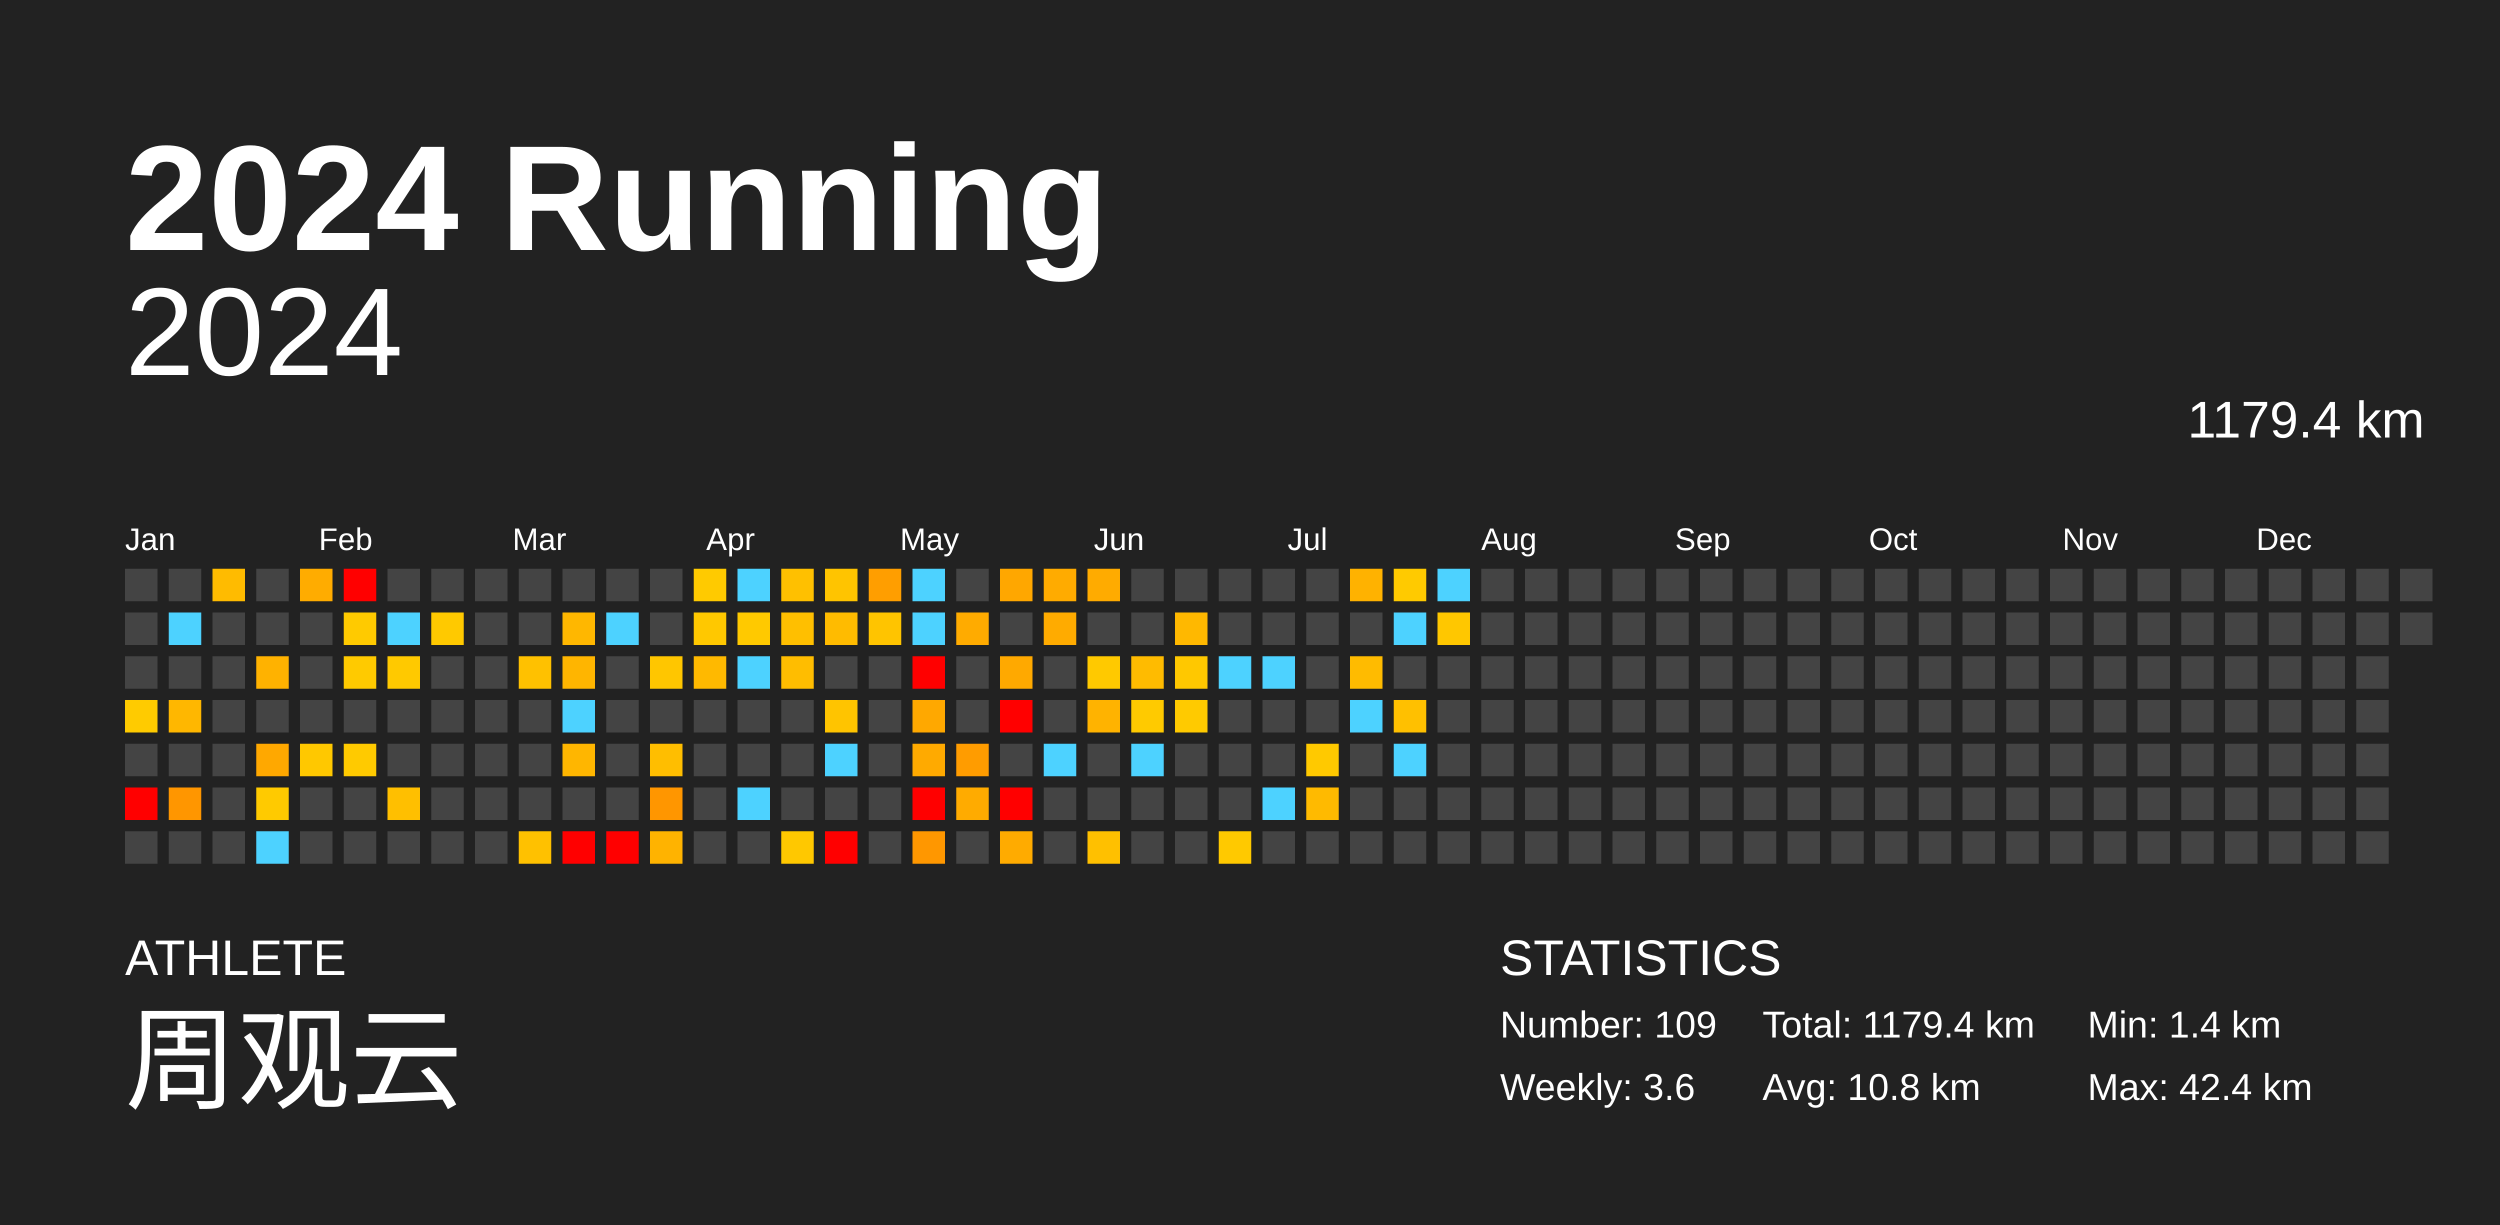
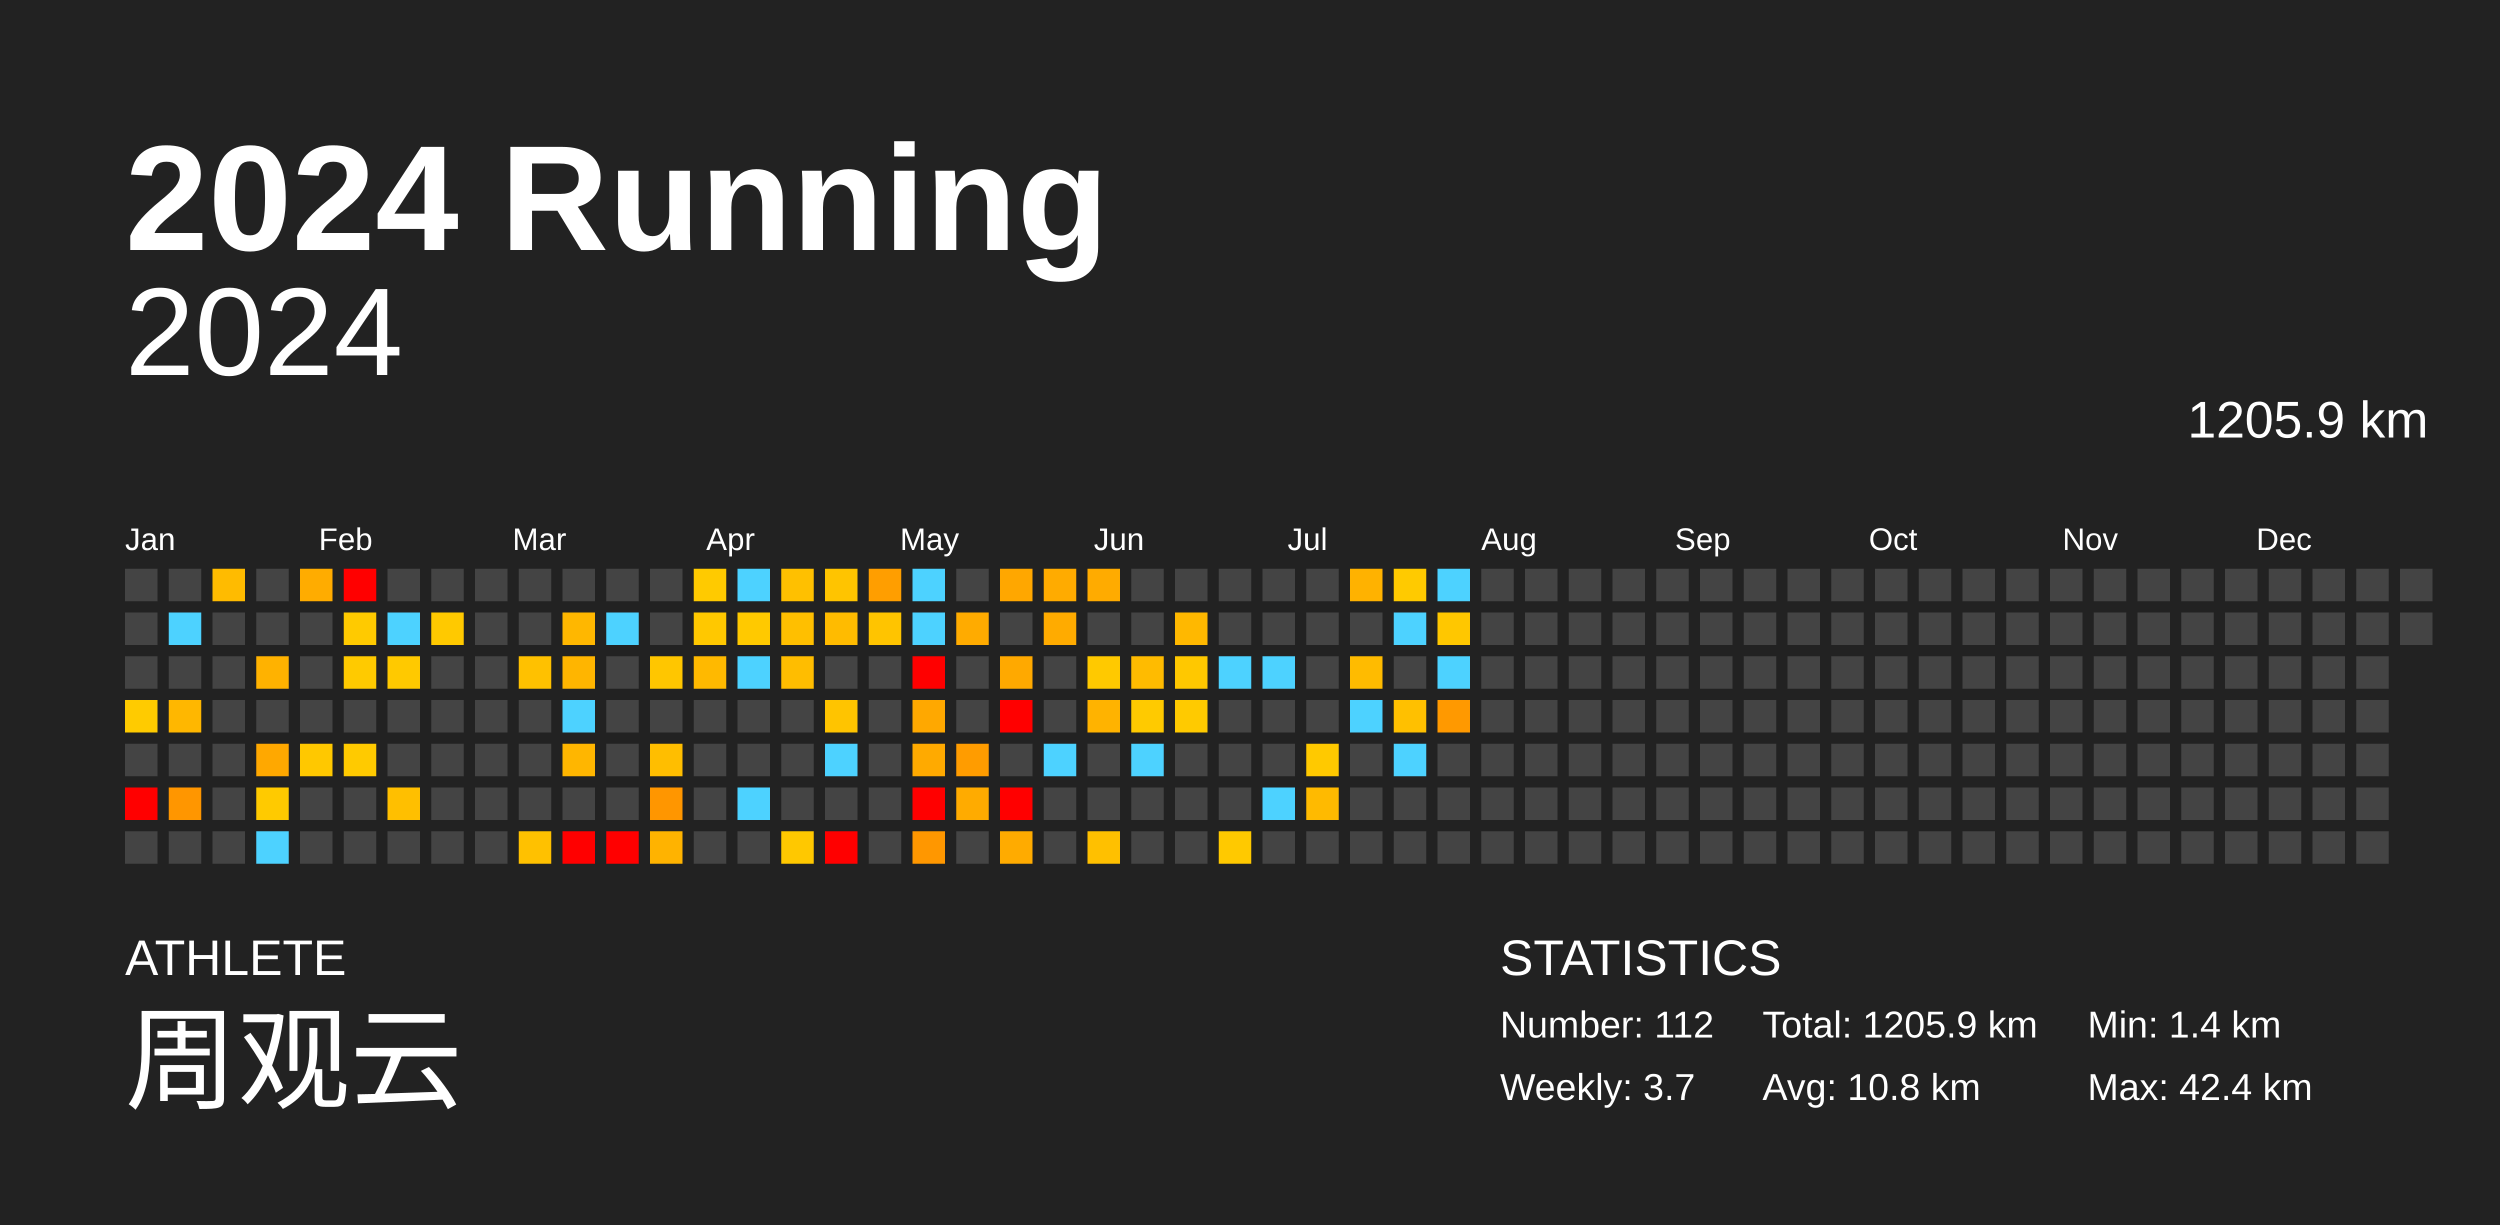
<svg xmlns="http://www.w3.org/2000/svg" baseProfile="full" height="98mm" version="1.1" viewBox="0,0,200,98" width="200mm">
  <defs />
  <rect fill="#222222" height="98" width="200" x="0" y="0" />
  <text fill="#FFFFFF" style="font-size:12px; font-family:Arial; font-weight:bold;" x="10" y="20">2024 Running</text>
  <text fill="#FFFFFF" style="font-size:4px; font-family:Arial" x="10" y="78">ATHLETE</text>
  <text fill="#FFFFFF" style="font-size:9px; font-family:Arial" x="10" y="88">周观云</text>
  <text fill="#FFFFFF" style="font-size:4px; font-family:Arial" x="120" y="78">STATISTICS</text>
-   <text fill="#FFFFFF" style="font-size:3px; font-family:Arial" x="120" y="83">Number: 109</text>
-   <text fill="#FFFFFF" style="font-size:3px; font-family:Arial" x="120" y="88">Weekly: 3.6</text>
-   <text fill="#FFFFFF" style="font-size:3px; font-family:Arial" x="141" y="83">Total: 1179.4 km</text>
+   <text fill="#FFFFFF" style="font-size:3px; font-family:Arial" x="120" y="83">Number: 112</text>
+   <text fill="#FFFFFF" style="font-size:3px; font-family:Arial" x="120" y="88">Weekly: 3.7</text>
+   <text fill="#FFFFFF" style="font-size:3px; font-family:Arial" x="141" y="83">Total: 1205.9 km</text>
  <text fill="#FFFFFF" style="font-size:3px; font-family:Arial" x="141" y="88">Avg: 10.8 km</text>
  <text fill="#FFFFFF" style="font-size:3px; font-family:Arial" x="167" y="83">Min: 1.4 km</text>
  <text fill="#FFFFFF" style="font-size:3px; font-family:Arial" x="167" y="88">Max: 42.4 km</text>
  <text alignment-baseline="hanging" fill="#FFFFFF" style="font-size:10.0px; font-family:Arial;" x="10" y="30">2024</text>
-   <text alignment-baseline="hanging" fill="#FFFFFF" style="font-size:4.125px; font-family:Arial;" x="175" y="35">1179.4 km</text>
+   <text alignment-baseline="hanging" fill="#FFFFFF" style="font-size:4.125px; font-family:Arial;" x="175" y="35">1205.9 km</text>
  <text fill="#FFFFFF" style="font-size:2.5px; font-family:Arial" x="10.0" y="44">Jan</text>
  <text fill="#FFFFFF" style="font-size:2.5px; font-family:Arial" x="25.5" y="44">Feb</text>
  <text fill="#FFFFFF" style="font-size:2.5px; font-family:Arial" x="41.0" y="44">Mar</text>
  <text fill="#FFFFFF" style="font-size:2.5px; font-family:Arial" x="56.5" y="44">Apr</text>
  <text fill="#FFFFFF" style="font-size:2.5px; font-family:Arial" x="72.0" y="44">May</text>
  <text fill="#FFFFFF" style="font-size:2.5px; font-family:Arial" x="87.5" y="44">Jun</text>
  <text fill="#FFFFFF" style="font-size:2.5px; font-family:Arial" x="103.0" y="44">Jul</text>
  <text fill="#FFFFFF" style="font-size:2.5px; font-family:Arial" x="118.5" y="44">Aug</text>
  <text fill="#FFFFFF" style="font-size:2.5px; font-family:Arial" x="134.0" y="44">Sep</text>
  <text fill="#FFFFFF" style="font-size:2.5px; font-family:Arial" x="149.5" y="44">Oct</text>
  <text fill="#FFFFFF" style="font-size:2.5px; font-family:Arial" x="165.0" y="44">Nov</text>
  <text fill="#FFFFFF" style="font-size:2.5px; font-family:Arial" x="180.5" y="44">Dec</text>
  <rect fill="#444444" height="2.6" width="2.6" x="10.0" y="45.5" />
  <rect fill="#444444" height="2.6" width="2.6" x="10.0" y="49.0" />
  <rect fill="#444444" height="2.6" width="2.6" x="10.0" y="52.5" />
  <rect fill="#ffcb00" height="2.6" width="2.6" x="10.0" y="56.0" />
  <rect fill="#444444" height="2.6" width="2.6" x="10.0" y="59.5" />
  <rect fill="red" height="2.6" width="2.6" x="10.0" y="63.0" />
  <rect fill="#444444" height="2.6" width="2.6" x="10.0" y="66.5" />
  <rect fill="#444444" height="2.6" width="2.6" x="13.5" y="45.5" />
  <rect fill="#4dd2ff" height="2.6" width="2.6" x="13.5" y="49.0" />
  <rect fill="#444444" height="2.6" width="2.6" x="13.5" y="52.5" />
  <rect fill="#ffb700" height="2.6" width="2.6" x="13.5" y="56.0" />
  <rect fill="#444444" height="2.6" width="2.6" x="13.5" y="59.5" />
  <rect fill="#ff9600" height="2.6" width="2.6" x="13.5" y="63.0" />
  <rect fill="#444444" height="2.6" width="2.6" x="13.5" y="66.5" />
  <rect fill="#ffbb00" height="2.6" width="2.6" x="17.0" y="45.5" />
  <rect fill="#444444" height="2.6" width="2.6" x="17.0" y="49.0" />
  <rect fill="#444444" height="2.6" width="2.6" x="17.0" y="52.5" />
  <rect fill="#444444" height="2.6" width="2.6" x="17.0" y="56.0" />
  <rect fill="#444444" height="2.6" width="2.6" x="17.0" y="59.5" />
  <rect fill="#444444" height="2.6" width="2.6" x="17.0" y="63.0" />
  <rect fill="#444444" height="2.6" width="2.6" x="17.0" y="66.5" />
  <rect fill="#444444" height="2.6" width="2.6" x="20.5" y="45.5" />
  <rect fill="#444444" height="2.6" width="2.6" x="20.5" y="49.0" />
  <rect fill="#ffb200" height="2.6" width="2.6" x="20.5" y="52.5" />
  <rect fill="#444444" height="2.6" width="2.6" x="20.5" y="56.0" />
  <rect fill="#ffa800" height="2.6" width="2.6" x="20.5" y="59.5" />
  <rect fill="#ffca00" height="2.6" width="2.6" x="20.5" y="63.0" />
  <rect fill="#4dd2ff" height="2.6" width="2.6" x="20.5" y="66.5" />
  <rect fill="#ffac00" height="2.6" width="2.6" x="24.0" y="45.5" />
  <rect fill="#444444" height="2.6" width="2.6" x="24.0" y="49.0" />
  <rect fill="#444444" height="2.6" width="2.6" x="24.0" y="52.5" />
  <rect fill="#444444" height="2.6" width="2.6" x="24.0" y="56.0" />
  <rect fill="#ffc800" height="2.6" width="2.6" x="24.0" y="59.5" />
  <rect fill="#444444" height="2.6" width="2.6" x="24.0" y="63.0" />
  <rect fill="#444444" height="2.6" width="2.6" x="24.0" y="66.5" />
  <rect fill="red" height="2.6" width="2.6" x="27.5" y="45.5" />
  <rect fill="#ffca00" height="2.6" width="2.6" x="27.5" y="49.0" />
  <rect fill="#ffca00" height="2.6" width="2.6" x="27.5" y="52.5" />
  <rect fill="#444444" height="2.6" width="2.6" x="27.5" y="56.0" />
  <rect fill="#ffca00" height="2.6" width="2.6" x="27.5" y="59.5" />
  <rect fill="#444444" height="2.6" width="2.6" x="27.5" y="63.0" />
  <rect fill="#444444" height="2.6" width="2.6" x="27.5" y="66.5" />
  <rect fill="#444444" height="2.6" width="2.6" x="31.0" y="45.5" />
  <rect fill="#4dd2ff" height="2.6" width="2.6" x="31.0" y="49.0" />
  <rect fill="#ffc900" height="2.6" width="2.6" x="31.0" y="52.5" />
  <rect fill="#444444" height="2.6" width="2.6" x="31.0" y="56.0" />
  <rect fill="#444444" height="2.6" width="2.6" x="31.0" y="59.5" />
  <rect fill="#ffbf00" height="2.6" width="2.6" x="31.0" y="63.0" />
  <rect fill="#444444" height="2.6" width="2.6" x="31.0" y="66.5" />
  <rect fill="#444444" height="2.6" width="2.6" x="34.5" y="45.5" />
  <rect fill="#ffc900" height="2.6" width="2.6" x="34.5" y="49.0" />
  <rect fill="#444444" height="2.6" width="2.6" x="34.5" y="52.5" />
  <rect fill="#444444" height="2.6" width="2.6" x="34.5" y="56.0" />
  <rect fill="#444444" height="2.6" width="2.6" x="34.5" y="59.5" />
  <rect fill="#444444" height="2.6" width="2.6" x="34.5" y="63.0" />
  <rect fill="#444444" height="2.6" width="2.6" x="34.5" y="66.5" />
  <rect fill="#444444" height="2.6" width="2.6" x="38.0" y="45.5" />
  <rect fill="#444444" height="2.6" width="2.6" x="38.0" y="49.0" />
  <rect fill="#444444" height="2.6" width="2.6" x="38.0" y="52.5" />
  <rect fill="#444444" height="2.6" width="2.6" x="38.0" y="56.0" />
  <rect fill="#444444" height="2.6" width="2.6" x="38.0" y="59.5" />
  <rect fill="#444444" height="2.6" width="2.6" x="38.0" y="63.0" />
  <rect fill="#444444" height="2.6" width="2.6" x="38.0" y="66.5" />
  <rect fill="#444444" height="2.6" width="2.6" x="41.5" y="45.5" />
  <rect fill="#444444" height="2.6" width="2.6" x="41.5" y="49.0" />
  <rect fill="#ffc100" height="2.6" width="2.6" x="41.5" y="52.5" />
  <rect fill="#444444" height="2.6" width="2.6" x="41.5" y="56.0" />
  <rect fill="#444444" height="2.6" width="2.6" x="41.5" y="59.5" />
  <rect fill="#444444" height="2.6" width="2.6" x="41.5" y="63.0" />
  <rect fill="#ffc100" height="2.6" width="2.6" x="41.5" y="66.5" />
  <rect fill="#444444" height="2.6" width="2.6" x="45.0" y="45.5" />
  <rect fill="#ffb700" height="2.6" width="2.6" x="45.0" y="49.0" />
  <rect fill="#ffb500" height="2.6" width="2.6" x="45.0" y="52.5" />
  <rect fill="#4dd2ff" height="2.6" width="2.6" x="45.0" y="56.0" />
  <rect fill="#ffb600" height="2.6" width="2.6" x="45.0" y="59.5" />
  <rect fill="#444444" height="2.6" width="2.6" x="45.0" y="63.0" />
  <rect fill="red" height="2.6" width="2.6" x="45.0" y="66.5" />
  <rect fill="#444444" height="2.6" width="2.6" x="48.5" y="45.5" />
  <rect fill="#4dd2ff" height="2.6" width="2.6" x="48.5" y="49.0" />
  <rect fill="#444444" height="2.6" width="2.6" x="48.5" y="52.5" />
  <rect fill="#444444" height="2.6" width="2.6" x="48.5" y="56.0" />
  <rect fill="#444444" height="2.6" width="2.6" x="48.5" y="59.5" />
  <rect fill="#444444" height="2.6" width="2.6" x="48.5" y="63.0" />
  <rect fill="red" height="2.6" width="2.6" x="48.5" y="66.5" />
  <rect fill="#444444" height="2.6" width="2.6" x="52.0" y="45.5" />
  <rect fill="#444444" height="2.6" width="2.6" x="52.0" y="49.0" />
  <rect fill="#ffc600" height="2.6" width="2.6" x="52.0" y="52.5" />
  <rect fill="#444444" height="2.6" width="2.6" x="52.0" y="56.0" />
  <rect fill="#ffbe00" height="2.6" width="2.6" x="52.0" y="59.5" />
  <rect fill="#ff9600" height="2.6" width="2.6" x="52.0" y="63.0" />
  <rect fill="#ffb300" height="2.6" width="2.6" x="52.0" y="66.5" />
  <rect fill="#ffca00" height="2.6" width="2.6" x="55.5" y="45.5" />
  <rect fill="#ffc800" height="2.6" width="2.6" x="55.5" y="49.0" />
  <rect fill="#ffb900" height="2.6" width="2.6" x="55.5" y="52.5" />
  <rect fill="#444444" height="2.6" width="2.6" x="55.5" y="56.0" />
  <rect fill="#444444" height="2.6" width="2.6" x="55.5" y="59.5" />
  <rect fill="#444444" height="2.6" width="2.6" x="55.5" y="63.0" />
  <rect fill="#444444" height="2.6" width="2.6" x="55.5" y="66.5" />
  <rect fill="#4dd2ff" height="2.6" width="2.6" x="59.0" y="45.5" />
  <rect fill="#ffc900" height="2.6" width="2.6" x="59.0" y="49.0" />
  <rect fill="#4dd2ff" height="2.6" width="2.6" x="59.0" y="52.5" />
  <rect fill="#444444" height="2.6" width="2.6" x="59.0" y="56.0" />
  <rect fill="#444444" height="2.6" width="2.6" x="59.0" y="59.5" />
  <rect fill="#4dd2ff" height="2.6" width="2.6" x="59.0" y="63.0" />
  <rect fill="#444444" height="2.6" width="2.6" x="59.0" y="66.5" />
  <rect fill="#ffc000" height="2.6" width="2.6" x="62.5" y="45.5" />
  <rect fill="#ffbf00" height="2.6" width="2.6" x="62.5" y="49.0" />
  <rect fill="#ffbd00" height="2.6" width="2.6" x="62.5" y="52.5" />
  <rect fill="#444444" height="2.6" width="2.6" x="62.5" y="56.0" />
  <rect fill="#444444" height="2.6" width="2.6" x="62.5" y="59.5" />
  <rect fill="#444444" height="2.6" width="2.6" x="62.5" y="63.0" />
  <rect fill="#ffc800" height="2.6" width="2.6" x="62.5" y="66.5" />
  <rect fill="#ffc400" height="2.6" width="2.6" x="66.0" y="45.5" />
  <rect fill="#ffbb00" height="2.6" width="2.6" x="66.0" y="49.0" />
  <rect fill="#444444" height="2.6" width="2.6" x="66.0" y="52.5" />
  <rect fill="#ffc400" height="2.6" width="2.6" x="66.0" y="56.0" />
  <rect fill="#4dd2ff" height="2.6" width="2.6" x="66.0" y="59.5" />
  <rect fill="#444444" height="2.6" width="2.6" x="66.0" y="63.0" />
  <rect fill="red" height="2.6" width="2.6" x="66.0" y="66.5" />
  <rect fill="#ff9e00" height="2.6" width="2.6" x="69.5" y="45.5" />
  <rect fill="#ffc400" height="2.6" width="2.6" x="69.5" y="49.0" />
  <rect fill="#444444" height="2.6" width="2.6" x="69.5" y="52.5" />
  <rect fill="#444444" height="2.6" width="2.6" x="69.5" y="56.0" />
  <rect fill="#444444" height="2.6" width="2.6" x="69.5" y="59.5" />
  <rect fill="#444444" height="2.6" width="2.6" x="69.5" y="63.0" />
  <rect fill="#444444" height="2.6" width="2.6" x="69.5" y="66.5" />
  <rect fill="#4dd2ff" height="2.6" width="2.6" x="73.0" y="45.5" />
  <rect fill="#4dd2ff" height="2.6" width="2.6" x="73.0" y="49.0" />
  <rect fill="red" height="2.6" width="2.6" x="73.0" y="52.5" />
  <rect fill="#ffa800" height="2.6" width="2.6" x="73.0" y="56.0" />
  <rect fill="#ffaa00" height="2.6" width="2.6" x="73.0" y="59.5" />
  <rect fill="red" height="2.6" width="2.6" x="73.0" y="63.0" />
  <rect fill="#ff9700" height="2.6" width="2.6" x="73.0" y="66.5" />
  <rect fill="#444444" height="2.6" width="2.6" x="76.5" y="45.5" />
  <rect fill="#ffab00" height="2.6" width="2.6" x="76.5" y="49.0" />
  <rect fill="#444444" height="2.6" width="2.6" x="76.5" y="52.5" />
  <rect fill="#444444" height="2.6" width="2.6" x="76.5" y="56.0" />
  <rect fill="#ff9c00" height="2.6" width="2.6" x="76.5" y="59.5" />
  <rect fill="#ffab00" height="2.6" width="2.6" x="76.5" y="63.0" />
  <rect fill="#444444" height="2.6" width="2.6" x="76.5" y="66.5" />
  <rect fill="#ffa700" height="2.6" width="2.6" x="80.0" y="45.5" />
  <rect fill="#444444" height="2.6" width="2.6" x="80.0" y="49.0" />
  <rect fill="#ffa900" height="2.6" width="2.6" x="80.0" y="52.5" />
  <rect fill="red" height="2.6" width="2.6" x="80.0" y="56.0" />
  <rect fill="#444444" height="2.6" width="2.6" x="80.0" y="59.5" />
  <rect fill="red" height="2.6" width="2.6" x="80.0" y="63.0" />
  <rect fill="#ffab00" height="2.6" width="2.6" x="80.0" y="66.5" />
  <rect fill="#ffab00" height="2.6" width="2.6" x="83.5" y="45.5" />
  <rect fill="#ffab00" height="2.6" width="2.6" x="83.5" y="49.0" />
  <rect fill="#444444" height="2.6" width="2.6" x="83.5" y="52.5" />
  <rect fill="#444444" height="2.6" width="2.6" x="83.5" y="56.0" />
  <rect fill="#4dd2ff" height="2.6" width="2.6" x="83.5" y="59.5" />
  <rect fill="#444444" height="2.6" width="2.6" x="83.5" y="63.0" />
  <rect fill="#444444" height="2.6" width="2.6" x="83.5" y="66.5" />
  <rect fill="#ffab00" height="2.6" width="2.6" x="87.0" y="45.5" />
  <rect fill="#444444" height="2.6" width="2.6" x="87.0" y="49.0" />
  <rect fill="#ffc900" height="2.6" width="2.6" x="87.0" y="52.5" />
  <rect fill="#ffb300" height="2.6" width="2.6" x="87.0" y="56.0" />
  <rect fill="#444444" height="2.6" width="2.6" x="87.0" y="59.5" />
  <rect fill="#444444" height="2.6" width="2.6" x="87.0" y="63.0" />
  <rect fill="#ffc000" height="2.6" width="2.6" x="87.0" y="66.5" />
  <rect fill="#444444" height="2.6" width="2.6" x="90.5" y="45.5" />
  <rect fill="#444444" height="2.6" width="2.6" x="90.5" y="49.0" />
  <rect fill="#ffbb00" height="2.6" width="2.6" x="90.5" y="52.5" />
  <rect fill="#ffca00" height="2.6" width="2.6" x="90.5" y="56.0" />
  <rect fill="#4dd2ff" height="2.6" width="2.6" x="90.5" y="59.5" />
  <rect fill="#444444" height="2.6" width="2.6" x="90.5" y="63.0" />
  <rect fill="#444444" height="2.6" width="2.6" x="90.5" y="66.5" />
  <rect fill="#444444" height="2.6" width="2.6" x="94.0" y="45.5" />
  <rect fill="#ffb800" height="2.6" width="2.6" x="94.0" y="49.0" />
  <rect fill="#ffc800" height="2.6" width="2.6" x="94.0" y="52.5" />
  <rect fill="#ffca00" height="2.6" width="2.6" x="94.0" y="56.0" />
  <rect fill="#444444" height="2.6" width="2.6" x="94.0" y="59.5" />
  <rect fill="#444444" height="2.6" width="2.6" x="94.0" y="63.0" />
  <rect fill="#444444" height="2.6" width="2.6" x="94.0" y="66.5" />
  <rect fill="#444444" height="2.6" width="2.6" x="97.5" y="45.5" />
  <rect fill="#444444" height="2.6" width="2.6" x="97.5" y="49.0" />
  <rect fill="#4dd2ff" height="2.6" width="2.6" x="97.5" y="52.5" />
  <rect fill="#444444" height="2.6" width="2.6" x="97.5" y="56.0" />
  <rect fill="#444444" height="2.6" width="2.6" x="97.5" y="59.5" />
  <rect fill="#444444" height="2.6" width="2.6" x="97.5" y="63.0" />
  <rect fill="#ffc900" height="2.6" width="2.6" x="97.5" y="66.5" />
  <rect fill="#444444" height="2.6" width="2.6" x="101.0" y="45.5" />
  <rect fill="#444444" height="2.6" width="2.6" x="101.0" y="49.0" />
  <rect fill="#4dd2ff" height="2.6" width="2.6" x="101.0" y="52.5" />
  <rect fill="#444444" height="2.6" width="2.6" x="101.0" y="56.0" />
  <rect fill="#444444" height="2.6" width="2.6" x="101.0" y="59.5" />
  <rect fill="#4dd2ff" height="2.6" width="2.6" x="101.0" y="63.0" />
  <rect fill="#444444" height="2.6" width="2.6" x="101.0" y="66.5" />
  <rect fill="#444444" height="2.6" width="2.6" x="104.5" y="45.5" />
  <rect fill="#444444" height="2.6" width="2.6" x="104.5" y="49.0" />
  <rect fill="#444444" height="2.6" width="2.6" x="104.5" y="52.5" />
  <rect fill="#444444" height="2.6" width="2.6" x="104.5" y="56.0" />
  <rect fill="#ffc900" height="2.6" width="2.6" x="104.5" y="59.5" />
  <rect fill="#ffba00" height="2.6" width="2.6" x="104.5" y="63.0" />
  <rect fill="#444444" height="2.6" width="2.6" x="104.5" y="66.5" />
  <rect fill="#ffb200" height="2.6" width="2.6" x="108.0" y="45.5" />
  <rect fill="#444444" height="2.6" width="2.6" x="108.0" y="49.0" />
  <rect fill="#ffbb00" height="2.6" width="2.6" x="108.0" y="52.5" />
  <rect fill="#4dd2ff" height="2.6" width="2.6" x="108.0" y="56.0" />
  <rect fill="#444444" height="2.6" width="2.6" x="108.0" y="59.5" />
  <rect fill="#444444" height="2.6" width="2.6" x="108.0" y="63.0" />
  <rect fill="#444444" height="2.6" width="2.6" x="108.0" y="66.5" />
  <rect fill="#ffca00" height="2.6" width="2.6" x="111.5" y="45.5" />
  <rect fill="#4dd2ff" height="2.6" width="2.6" x="111.5" y="49.0" />
  <rect fill="#444444" height="2.6" width="2.6" x="111.5" y="52.5" />
  <rect fill="#ffc000" height="2.6" width="2.6" x="111.5" y="56.0" />
  <rect fill="#4dd2ff" height="2.6" width="2.6" x="111.5" y="59.5" />
  <rect fill="#444444" height="2.6" width="2.6" x="111.5" y="63.0" />
  <rect fill="#444444" height="2.6" width="2.6" x="111.5" y="66.5" />
  <rect fill="#4dd2ff" height="2.6" width="2.6" x="115.0" y="45.5" />
  <rect fill="#ffc700" height="2.6" width="2.6" x="115.0" y="49.0" />
-   <rect fill="#444444" height="2.6" width="2.6" x="115.0" y="52.5" />
-   <rect fill="#444444" height="2.6" width="2.6" x="115.0" y="56.0" />
+   <rect fill="#4dd2ff" height="2.6" width="2.6" x="115.0" y="52.5" />
+   <rect fill="#ff9900" height="2.6" width="2.6" x="115.0" y="56.0" />
  <rect fill="#444444" height="2.6" width="2.6" x="115.0" y="59.5" />
  <rect fill="#444444" height="2.6" width="2.6" x="115.0" y="63.0" />
  <rect fill="#444444" height="2.6" width="2.6" x="115.0" y="66.5" />
  <rect fill="#444444" height="2.6" width="2.6" x="118.5" y="45.5" />
  <rect fill="#444444" height="2.6" width="2.6" x="118.5" y="49.0" />
  <rect fill="#444444" height="2.6" width="2.6" x="118.5" y="52.5" />
  <rect fill="#444444" height="2.6" width="2.6" x="118.5" y="56.0" />
  <rect fill="#444444" height="2.6" width="2.6" x="118.5" y="59.5" />
  <rect fill="#444444" height="2.6" width="2.6" x="118.5" y="63.0" />
  <rect fill="#444444" height="2.6" width="2.6" x="118.5" y="66.5" />
  <rect fill="#444444" height="2.6" width="2.6" x="122.0" y="45.5" />
  <rect fill="#444444" height="2.6" width="2.6" x="122.0" y="49.0" />
  <rect fill="#444444" height="2.6" width="2.6" x="122.0" y="52.5" />
  <rect fill="#444444" height="2.6" width="2.6" x="122.0" y="56.0" />
  <rect fill="#444444" height="2.6" width="2.6" x="122.0" y="59.5" />
  <rect fill="#444444" height="2.6" width="2.6" x="122.0" y="63.0" />
  <rect fill="#444444" height="2.6" width="2.6" x="122.0" y="66.5" />
  <rect fill="#444444" height="2.6" width="2.6" x="125.5" y="45.5" />
  <rect fill="#444444" height="2.6" width="2.6" x="125.5" y="49.0" />
  <rect fill="#444444" height="2.6" width="2.6" x="125.5" y="52.5" />
  <rect fill="#444444" height="2.6" width="2.6" x="125.5" y="56.0" />
  <rect fill="#444444" height="2.6" width="2.6" x="125.5" y="59.5" />
  <rect fill="#444444" height="2.6" width="2.6" x="125.5" y="63.0" />
  <rect fill="#444444" height="2.6" width="2.6" x="125.5" y="66.5" />
  <rect fill="#444444" height="2.6" width="2.6" x="129.0" y="45.5" />
  <rect fill="#444444" height="2.6" width="2.6" x="129.0" y="49.0" />
  <rect fill="#444444" height="2.6" width="2.6" x="129.0" y="52.5" />
  <rect fill="#444444" height="2.6" width="2.6" x="129.0" y="56.0" />
  <rect fill="#444444" height="2.6" width="2.6" x="129.0" y="59.5" />
  <rect fill="#444444" height="2.6" width="2.6" x="129.0" y="63.0" />
  <rect fill="#444444" height="2.6" width="2.6" x="129.0" y="66.5" />
  <rect fill="#444444" height="2.6" width="2.6" x="132.5" y="45.5" />
  <rect fill="#444444" height="2.6" width="2.6" x="132.5" y="49.0" />
  <rect fill="#444444" height="2.6" width="2.6" x="132.5" y="52.5" />
  <rect fill="#444444" height="2.6" width="2.6" x="132.5" y="56.0" />
  <rect fill="#444444" height="2.6" width="2.6" x="132.5" y="59.5" />
  <rect fill="#444444" height="2.6" width="2.6" x="132.5" y="63.0" />
  <rect fill="#444444" height="2.6" width="2.6" x="132.5" y="66.5" />
  <rect fill="#444444" height="2.6" width="2.6" x="136.0" y="45.5" />
  <rect fill="#444444" height="2.6" width="2.6" x="136.0" y="49.0" />
  <rect fill="#444444" height="2.6" width="2.6" x="136.0" y="52.5" />
  <rect fill="#444444" height="2.6" width="2.6" x="136.0" y="56.0" />
  <rect fill="#444444" height="2.6" width="2.6" x="136.0" y="59.5" />
  <rect fill="#444444" height="2.6" width="2.6" x="136.0" y="63.0" />
  <rect fill="#444444" height="2.6" width="2.6" x="136.0" y="66.5" />
  <rect fill="#444444" height="2.6" width="2.6" x="139.5" y="45.5" />
  <rect fill="#444444" height="2.6" width="2.6" x="139.5" y="49.0" />
  <rect fill="#444444" height="2.6" width="2.6" x="139.5" y="52.5" />
  <rect fill="#444444" height="2.6" width="2.6" x="139.5" y="56.0" />
  <rect fill="#444444" height="2.6" width="2.6" x="139.5" y="59.5" />
  <rect fill="#444444" height="2.6" width="2.6" x="139.5" y="63.0" />
  <rect fill="#444444" height="2.6" width="2.6" x="139.5" y="66.5" />
  <rect fill="#444444" height="2.6" width="2.6" x="143.0" y="45.5" />
  <rect fill="#444444" height="2.6" width="2.6" x="143.0" y="49.0" />
  <rect fill="#444444" height="2.6" width="2.6" x="143.0" y="52.5" />
  <rect fill="#444444" height="2.6" width="2.6" x="143.0" y="56.0" />
  <rect fill="#444444" height="2.6" width="2.6" x="143.0" y="59.5" />
  <rect fill="#444444" height="2.6" width="2.6" x="143.0" y="63.0" />
  <rect fill="#444444" height="2.6" width="2.6" x="143.0" y="66.5" />
  <rect fill="#444444" height="2.6" width="2.6" x="146.5" y="45.5" />
  <rect fill="#444444" height="2.6" width="2.6" x="146.5" y="49.0" />
  <rect fill="#444444" height="2.6" width="2.6" x="146.5" y="52.5" />
  <rect fill="#444444" height="2.6" width="2.6" x="146.5" y="56.0" />
  <rect fill="#444444" height="2.6" width="2.6" x="146.5" y="59.5" />
  <rect fill="#444444" height="2.6" width="2.6" x="146.5" y="63.0" />
  <rect fill="#444444" height="2.6" width="2.6" x="146.5" y="66.5" />
  <rect fill="#444444" height="2.6" width="2.6" x="150.0" y="45.5" />
  <rect fill="#444444" height="2.6" width="2.6" x="150.0" y="49.0" />
  <rect fill="#444444" height="2.6" width="2.6" x="150.0" y="52.5" />
  <rect fill="#444444" height="2.6" width="2.6" x="150.0" y="56.0" />
  <rect fill="#444444" height="2.6" width="2.6" x="150.0" y="59.5" />
  <rect fill="#444444" height="2.6" width="2.6" x="150.0" y="63.0" />
  <rect fill="#444444" height="2.6" width="2.6" x="150.0" y="66.5" />
  <rect fill="#444444" height="2.6" width="2.6" x="153.5" y="45.5" />
  <rect fill="#444444" height="2.6" width="2.6" x="153.5" y="49.0" />
  <rect fill="#444444" height="2.6" width="2.6" x="153.5" y="52.5" />
  <rect fill="#444444" height="2.6" width="2.6" x="153.5" y="56.0" />
  <rect fill="#444444" height="2.6" width="2.6" x="153.5" y="59.5" />
  <rect fill="#444444" height="2.6" width="2.6" x="153.5" y="63.0" />
  <rect fill="#444444" height="2.6" width="2.6" x="153.5" y="66.5" />
  <rect fill="#444444" height="2.6" width="2.6" x="157.0" y="45.5" />
  <rect fill="#444444" height="2.6" width="2.6" x="157.0" y="49.0" />
  <rect fill="#444444" height="2.6" width="2.6" x="157.0" y="52.5" />
  <rect fill="#444444" height="2.6" width="2.6" x="157.0" y="56.0" />
  <rect fill="#444444" height="2.6" width="2.6" x="157.0" y="59.5" />
  <rect fill="#444444" height="2.6" width="2.6" x="157.0" y="63.0" />
  <rect fill="#444444" height="2.6" width="2.6" x="157.0" y="66.5" />
  <rect fill="#444444" height="2.6" width="2.6" x="160.5" y="45.5" />
  <rect fill="#444444" height="2.6" width="2.6" x="160.5" y="49.0" />
  <rect fill="#444444" height="2.6" width="2.6" x="160.5" y="52.5" />
  <rect fill="#444444" height="2.6" width="2.6" x="160.5" y="56.0" />
  <rect fill="#444444" height="2.6" width="2.6" x="160.5" y="59.5" />
  <rect fill="#444444" height="2.6" width="2.6" x="160.5" y="63.0" />
  <rect fill="#444444" height="2.6" width="2.6" x="160.5" y="66.5" />
  <rect fill="#444444" height="2.6" width="2.6" x="164.0" y="45.5" />
  <rect fill="#444444" height="2.6" width="2.6" x="164.0" y="49.0" />
  <rect fill="#444444" height="2.6" width="2.6" x="164.0" y="52.5" />
  <rect fill="#444444" height="2.6" width="2.6" x="164.0" y="56.0" />
  <rect fill="#444444" height="2.6" width="2.6" x="164.0" y="59.5" />
  <rect fill="#444444" height="2.6" width="2.6" x="164.0" y="63.0" />
  <rect fill="#444444" height="2.6" width="2.6" x="164.0" y="66.5" />
  <rect fill="#444444" height="2.6" width="2.6" x="167.5" y="45.5" />
  <rect fill="#444444" height="2.6" width="2.6" x="167.5" y="49.0" />
  <rect fill="#444444" height="2.6" width="2.6" x="167.5" y="52.5" />
  <rect fill="#444444" height="2.6" width="2.6" x="167.5" y="56.0" />
  <rect fill="#444444" height="2.6" width="2.6" x="167.5" y="59.5" />
  <rect fill="#444444" height="2.6" width="2.6" x="167.5" y="63.0" />
  <rect fill="#444444" height="2.6" width="2.6" x="167.5" y="66.5" />
  <rect fill="#444444" height="2.6" width="2.6" x="171.0" y="45.5" />
  <rect fill="#444444" height="2.6" width="2.6" x="171.0" y="49.0" />
  <rect fill="#444444" height="2.6" width="2.6" x="171.0" y="52.5" />
  <rect fill="#444444" height="2.6" width="2.6" x="171.0" y="56.0" />
  <rect fill="#444444" height="2.6" width="2.6" x="171.0" y="59.5" />
  <rect fill="#444444" height="2.6" width="2.6" x="171.0" y="63.0" />
  <rect fill="#444444" height="2.6" width="2.6" x="171.0" y="66.5" />
  <rect fill="#444444" height="2.6" width="2.6" x="174.5" y="45.5" />
  <rect fill="#444444" height="2.6" width="2.6" x="174.5" y="49.0" />
  <rect fill="#444444" height="2.6" width="2.6" x="174.5" y="52.5" />
  <rect fill="#444444" height="2.6" width="2.6" x="174.5" y="56.0" />
  <rect fill="#444444" height="2.6" width="2.6" x="174.5" y="59.5" />
  <rect fill="#444444" height="2.6" width="2.6" x="174.5" y="63.0" />
  <rect fill="#444444" height="2.6" width="2.6" x="174.5" y="66.5" />
  <rect fill="#444444" height="2.6" width="2.6" x="178.0" y="45.5" />
  <rect fill="#444444" height="2.6" width="2.6" x="178.0" y="49.0" />
  <rect fill="#444444" height="2.6" width="2.6" x="178.0" y="52.5" />
  <rect fill="#444444" height="2.6" width="2.6" x="178.0" y="56.0" />
  <rect fill="#444444" height="2.6" width="2.6" x="178.0" y="59.5" />
  <rect fill="#444444" height="2.6" width="2.6" x="178.0" y="63.0" />
  <rect fill="#444444" height="2.6" width="2.6" x="178.0" y="66.5" />
  <rect fill="#444444" height="2.6" width="2.6" x="181.5" y="45.5" />
  <rect fill="#444444" height="2.6" width="2.6" x="181.5" y="49.0" />
  <rect fill="#444444" height="2.6" width="2.6" x="181.5" y="52.5" />
  <rect fill="#444444" height="2.6" width="2.6" x="181.5" y="56.0" />
  <rect fill="#444444" height="2.6" width="2.6" x="181.5" y="59.5" />
  <rect fill="#444444" height="2.6" width="2.6" x="181.5" y="63.0" />
  <rect fill="#444444" height="2.6" width="2.6" x="181.5" y="66.5" />
  <rect fill="#444444" height="2.6" width="2.6" x="185.0" y="45.5" />
  <rect fill="#444444" height="2.6" width="2.6" x="185.0" y="49.0" />
  <rect fill="#444444" height="2.6" width="2.6" x="185.0" y="52.5" />
  <rect fill="#444444" height="2.6" width="2.6" x="185.0" y="56.0" />
  <rect fill="#444444" height="2.6" width="2.6" x="185.0" y="59.5" />
  <rect fill="#444444" height="2.6" width="2.6" x="185.0" y="63.0" />
  <rect fill="#444444" height="2.6" width="2.6" x="185.0" y="66.5" />
  <rect fill="#444444" height="2.6" width="2.6" x="188.5" y="45.5" />
  <rect fill="#444444" height="2.6" width="2.6" x="188.5" y="49.0" />
  <rect fill="#444444" height="2.6" width="2.6" x="188.5" y="52.5" />
  <rect fill="#444444" height="2.6" width="2.6" x="188.5" y="56.0" />
  <rect fill="#444444" height="2.6" width="2.6" x="188.5" y="59.5" />
  <rect fill="#444444" height="2.6" width="2.6" x="188.5" y="63.0" />
  <rect fill="#444444" height="2.6" width="2.6" x="188.5" y="66.5" />
  <rect fill="#444444" height="2.6" width="2.6" x="192.0" y="45.5" />
  <rect fill="#444444" height="2.6" width="2.6" x="192.0" y="49.0" />
</svg>
